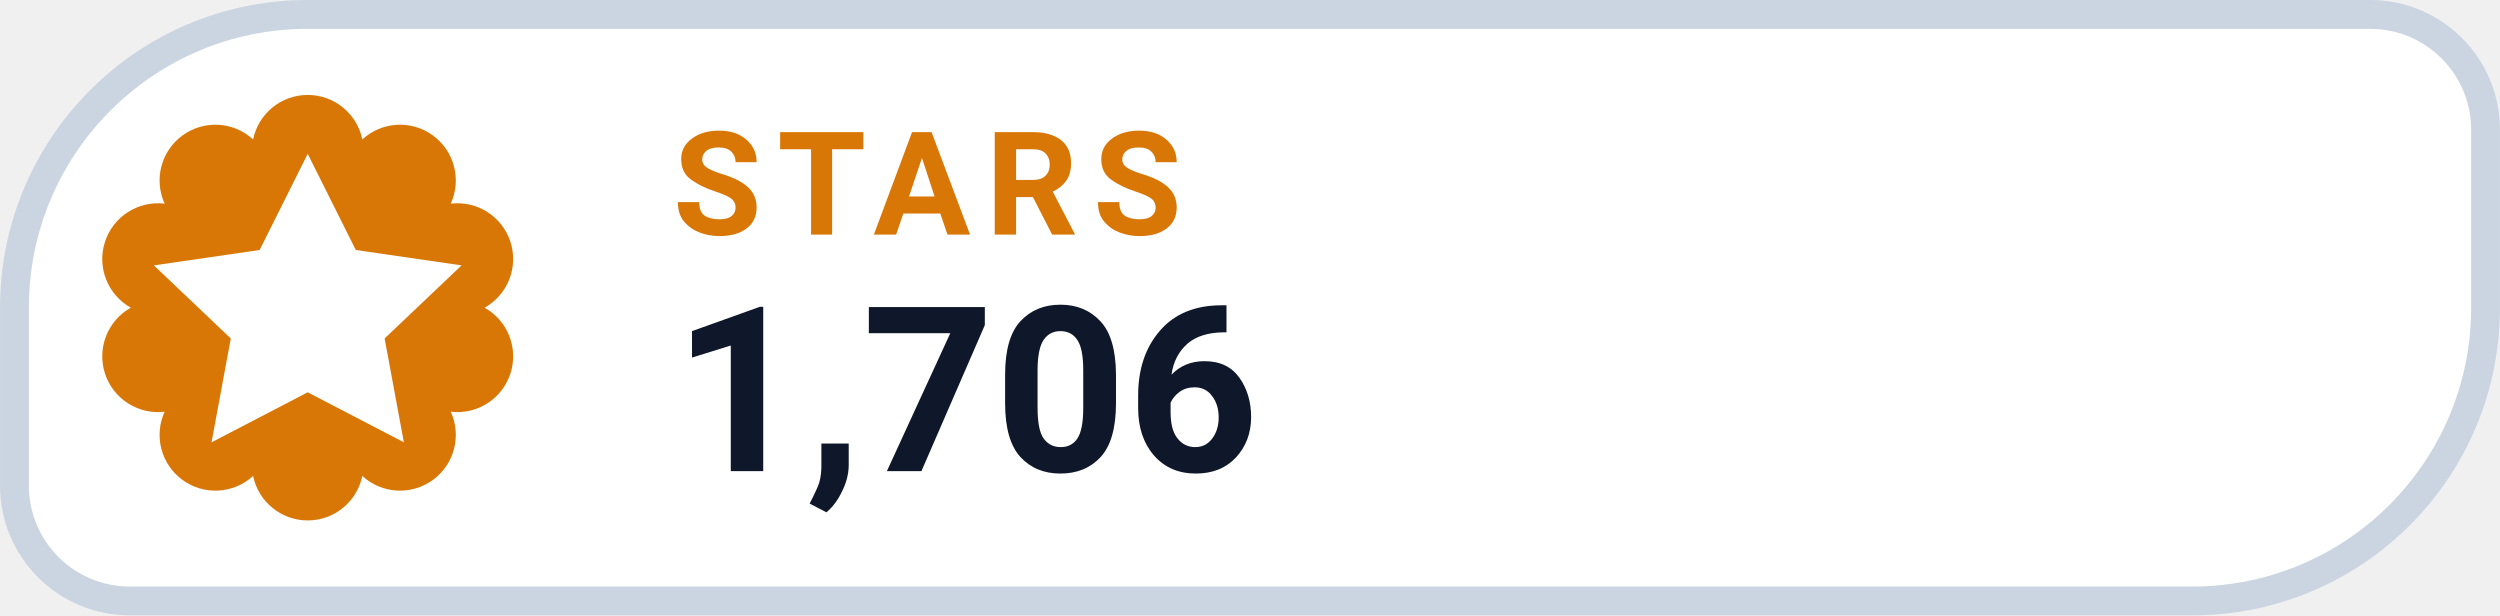
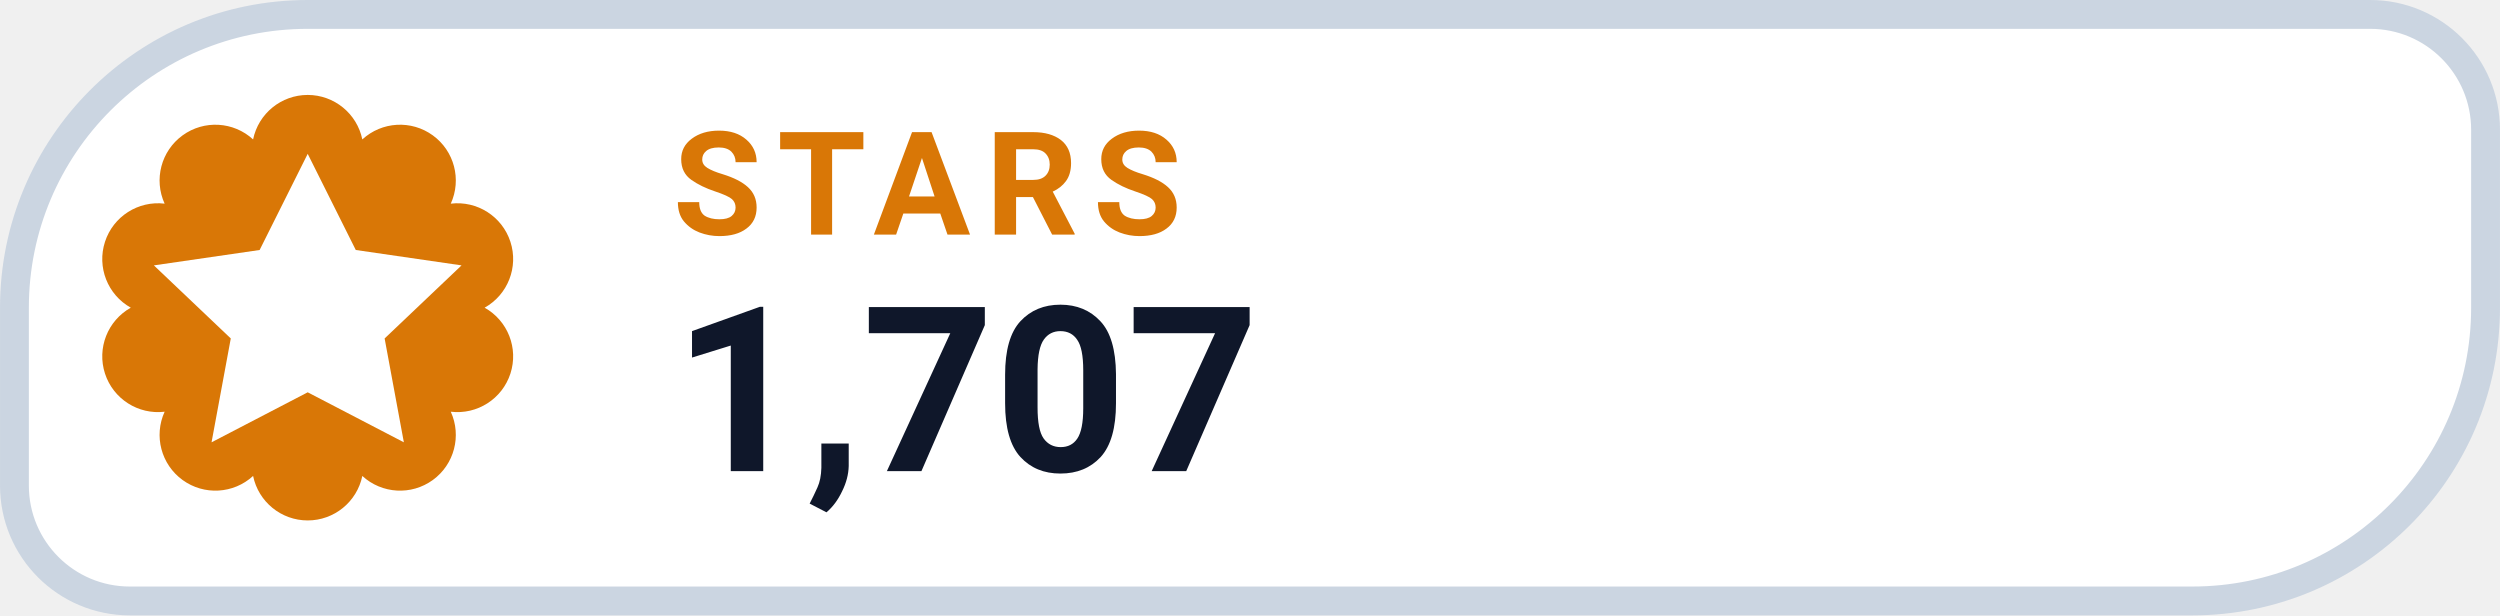
- <svg xmlns="http://www.w3.org/2000/svg" width="126" height="31.015" viewBox="0 0 130 32" role="img" aria-label="STARS 1,706">
+ <svg xmlns="http://www.w3.org/2000/svg" width="126" height="31.015" viewBox="0 0 130 32" role="img" aria-label="STARS 1,707">
  <path d="M 16.00 0.75 H 123.25 A 6.00 6.00 0 0 1 129.25 6.75 V 16.00 A 15.25 15.25 0 0 1 114.00 31.25 H 6.75 A 6.00 6.00 0 0 1 0.75 25.25 V 16.00 A 15.25 15.25 0 0 1 16.00 0.75 Z" fill="#FFFFFF" stroke="#CBD5E1" stroke-width="1.5" />
  <path d="M 13.16 7.25 A 2.90 2.90 0 0 1 18.84 7.25 A 2.90 2.90 0 0 1 23.44 10.59 A 2.90 2.90 0 0 1 25.20 16.00 A 2.90 2.90 0 0 1 23.44 21.41 A 2.90 2.90 0 0 1 18.84 24.75 A 2.90 2.90 0 0 1 13.16 24.75 A 2.90 2.90 0 0 1 8.56 21.41 A 2.90 2.90 0 0 1 6.80 16.00 A 2.90 2.90 0 0 1 8.56 10.59 A 2.90 2.90 0 0 1 13.16 7.25 Z" fill="#D97706" />
  <g transform="translate(16 16)" style="color:#FFFFFF;">
    <path d="M0 -8 l2.5 5 5.5 .8 -4 3.8 1 5.4 -5 -2.6 -5 2.6 1 -5.4 -4 -3.8 5.5 -.8 Z" fill="currentColor" />
  </g>
  <text x="35" y="12.2" fill="#D97706" font-family="-apple-system,BlinkMacSystemFont,'Segoe UI',Roboto,Helvetica,Arial,sans-serif" font-size="7.5" font-weight="700" letter-spacing=".8">STARS</text>
-   <text x="35" y="24.5" fill="#0F172A" font-family="-apple-system,BlinkMacSystemFont,'Segoe UI',Roboto,Helvetica,Arial,sans-serif" font-size="12" font-weight="750">1,706</text>
+   <text x="35" y="24.5" fill="#0F172A" font-family="-apple-system,BlinkMacSystemFont,'Segoe UI',Roboto,Helvetica,Arial,sans-serif" font-size="12" font-weight="750">1,707</text>
</svg>
